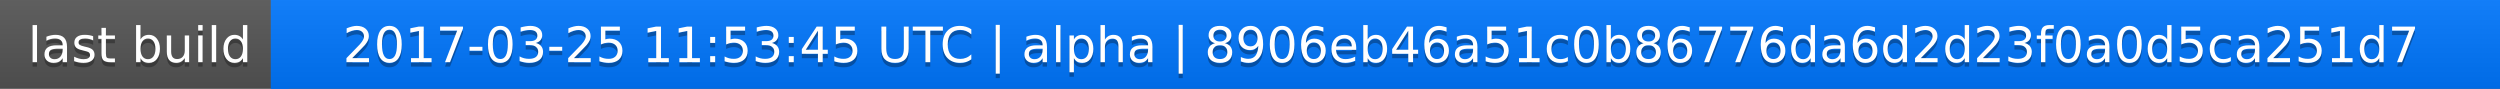
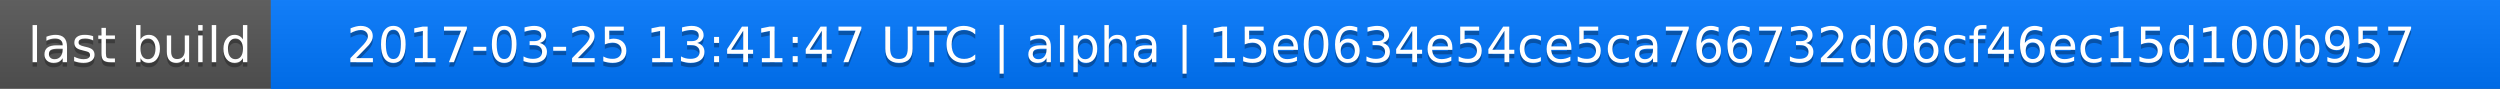
<svg xmlns="http://www.w3.org/2000/svg" width="563" height="20">
  <linearGradient id="a" x2="0" y2="100%">
    <stop offset="0" stop-color="#bbb" stop-opacity=".1" />
    <stop offset="1" stop-opacity=".1" />
  </linearGradient>
  <rect rx="0" width="563" height="20" fill="#555" />
  <rect rx="0" x="61" width="502" height="20" fill="#07f" />
  <path fill="#07f" d="M61 0h4v20h-4z" />
  <rect rx="0" width="563" height="20" fill="url(#a)" />
  <g fill="#fff" text-anchor="middle" font-family="DejaVu Sans,Verdana,Geneva,sans-serif" font-size="11">
    <text x="31.5" y="15" fill="#010101" fill-opacity=".3">last build</text>
    <text x="31.5" y="14">last build</text>
-     <text x="311" y="15" fill="#010101" fill-opacity=".3">2017-03-25 11:53:45 UTC | alpha | 8906eb46a51c0b86776da6d2d23f0a0d5ca251d7</text>
-     <text x="311" y="14">2017-03-25 11:53:45 UTC | alpha | 8906eb46a51c0b86776da6d2d23f0a0d5ca251d7</text>
+     <text x="311" y="15" fill="#010101" fill-opacity=".3">2017-03-25 13:41:47 UTC | alpha | 15e0634e54ce5ca766732d06cf46ec15d100b957</text>
+     <text x="311" y="14">2017-03-25 13:41:47 UTC | alpha | 15e0634e54ce5ca766732d06cf46ec15d100b957</text>
  </g>
</svg>
